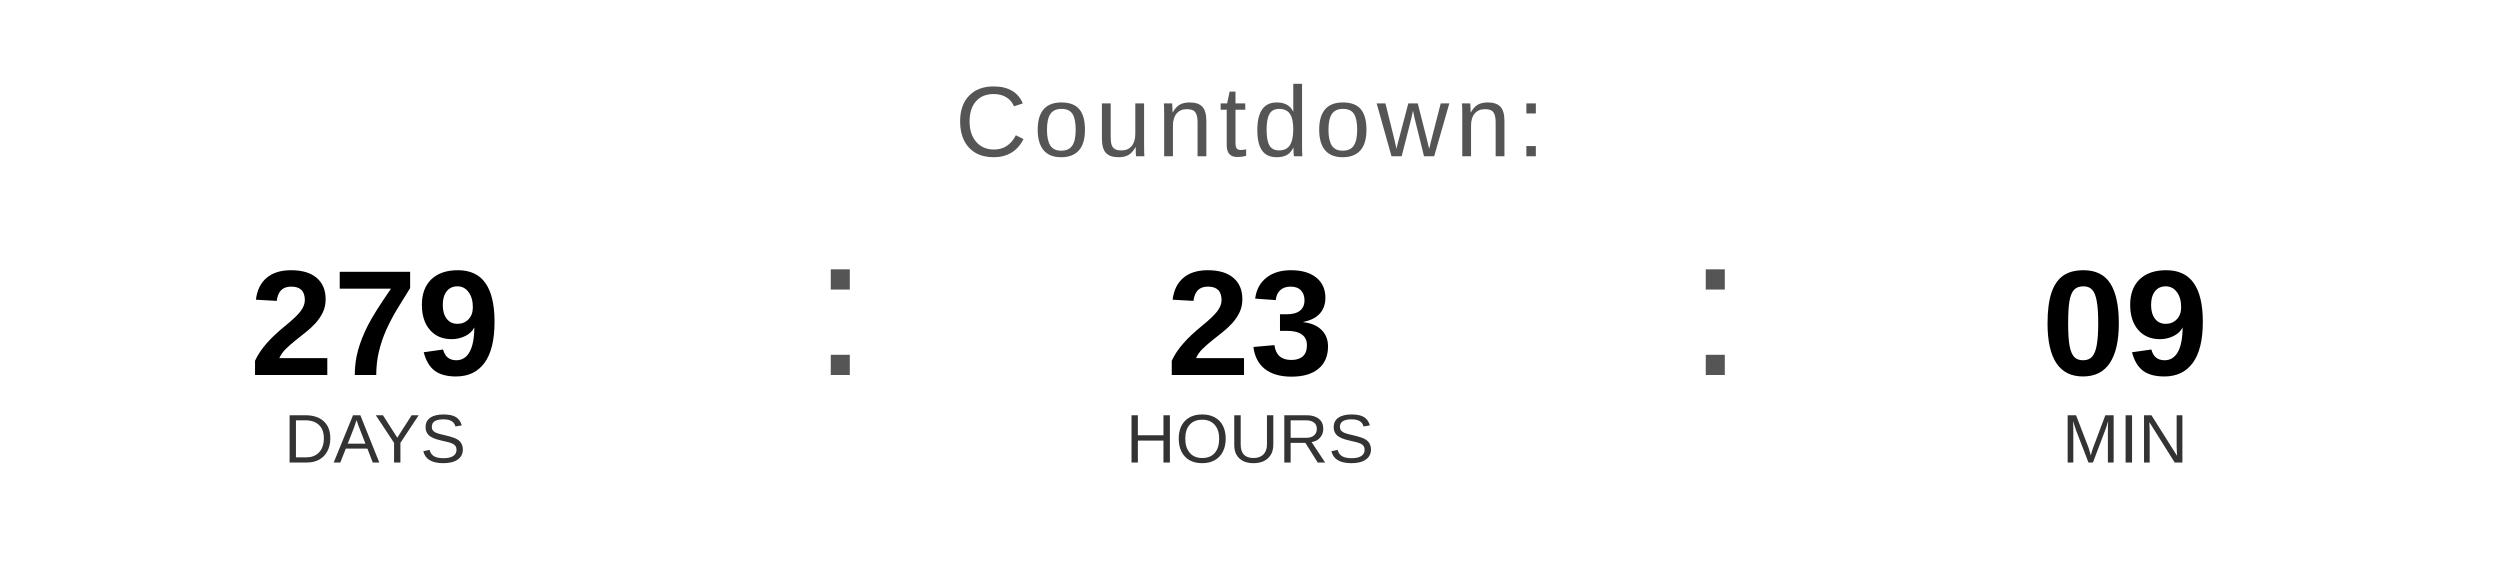
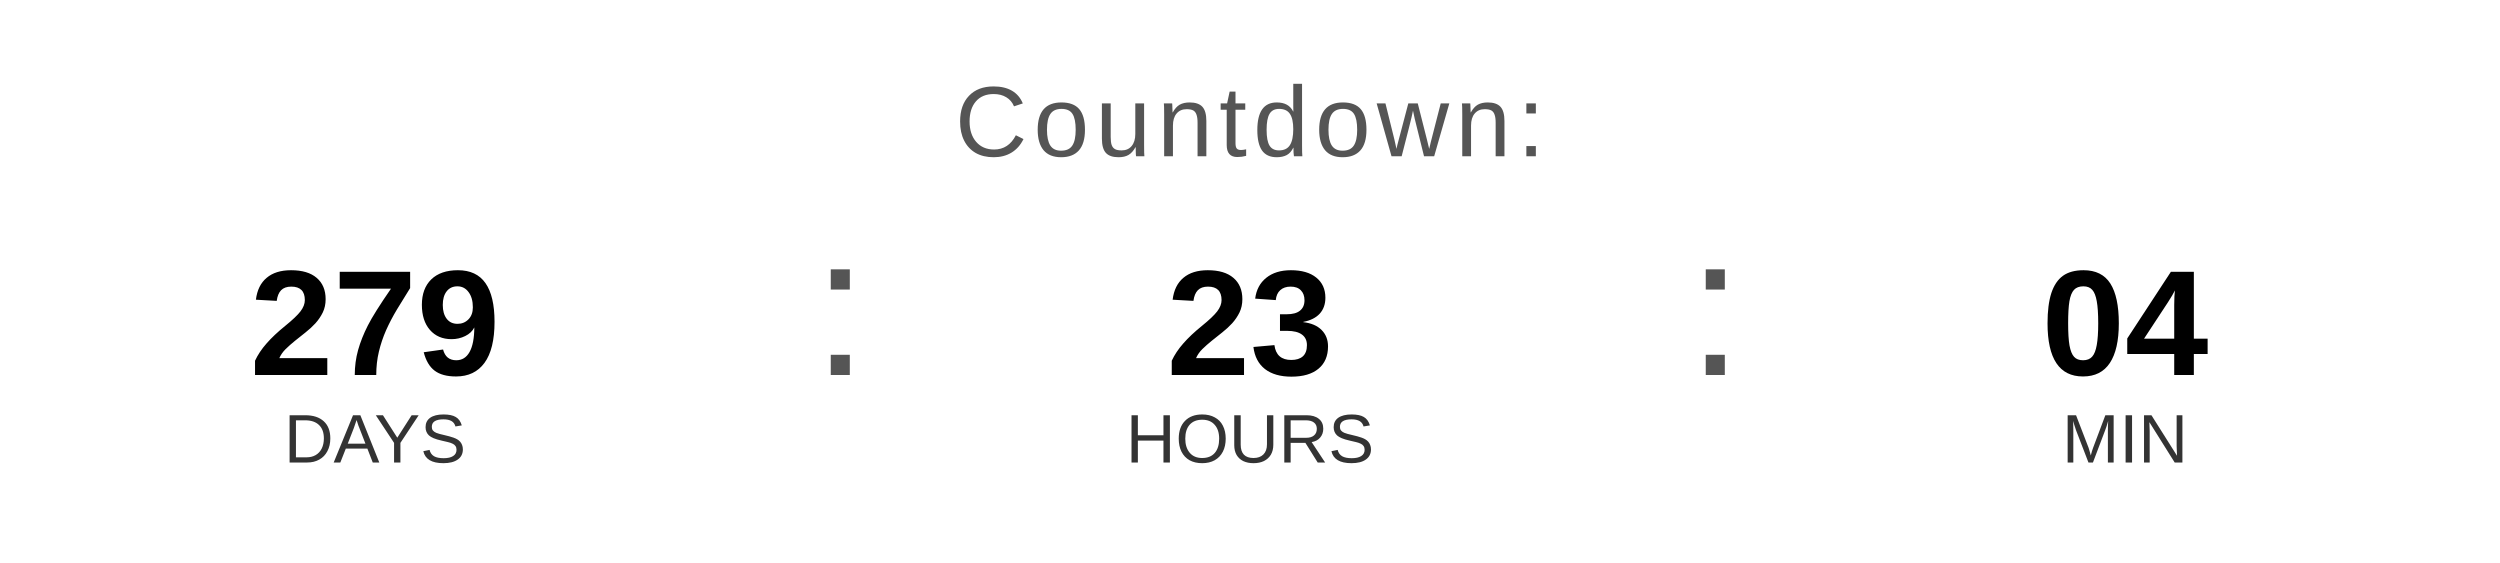
<svg xmlns="http://www.w3.org/2000/svg" width="400" height="90" viewBox="0 0 400 90">
  <text x="200" y="25" font-family="Arial, Helvetica, sans-serif" font-size="16" fill="#555555" text-anchor="middle" letter-spacing="1">
    Countdown:
  </text>
  <text x="60" y="60" font-family="Arial, Helvetica, sans-serif" font-size="24" font-weight="bold" fill="#000000" text-anchor="middle">279</text>
  <text x="60" y="74" font-family="Arial, Helvetica, sans-serif" font-size="11" fill="#333333" text-anchor="middle">DAYS</text>
  <text x="130" y="60" font-family="Arial, sans-serif" font-size="32" fill="#555555">:</text>
  <text x="200" y="60" font-family="Arial, Helvetica, sans-serif" font-size="24" font-weight="bold" fill="#000000" text-anchor="middle">23</text>
  <text x="200" y="74" font-family="Arial, Helvetica, sans-serif" font-size="11" fill="#333333" text-anchor="middle">HOURS</text>
  <text x="270" y="60" font-family="Arial, sans-serif" font-size="32" fill="#555555">:</text>
-   <text x="340" y="60" font-family="Arial, Helvetica, sans-serif" font-size="24" font-weight="bold" fill="#000000" text-anchor="middle">09</text>
+   <text x="340" y="60" font-family="Arial, Helvetica, sans-serif" font-size="24" font-weight="bold" fill="#000000" text-anchor="middle">04</text>
  <text x="340" y="74" font-family="Arial, Helvetica, sans-serif" font-size="11" fill="#333333" text-anchor="middle">MIN</text>
</svg>
